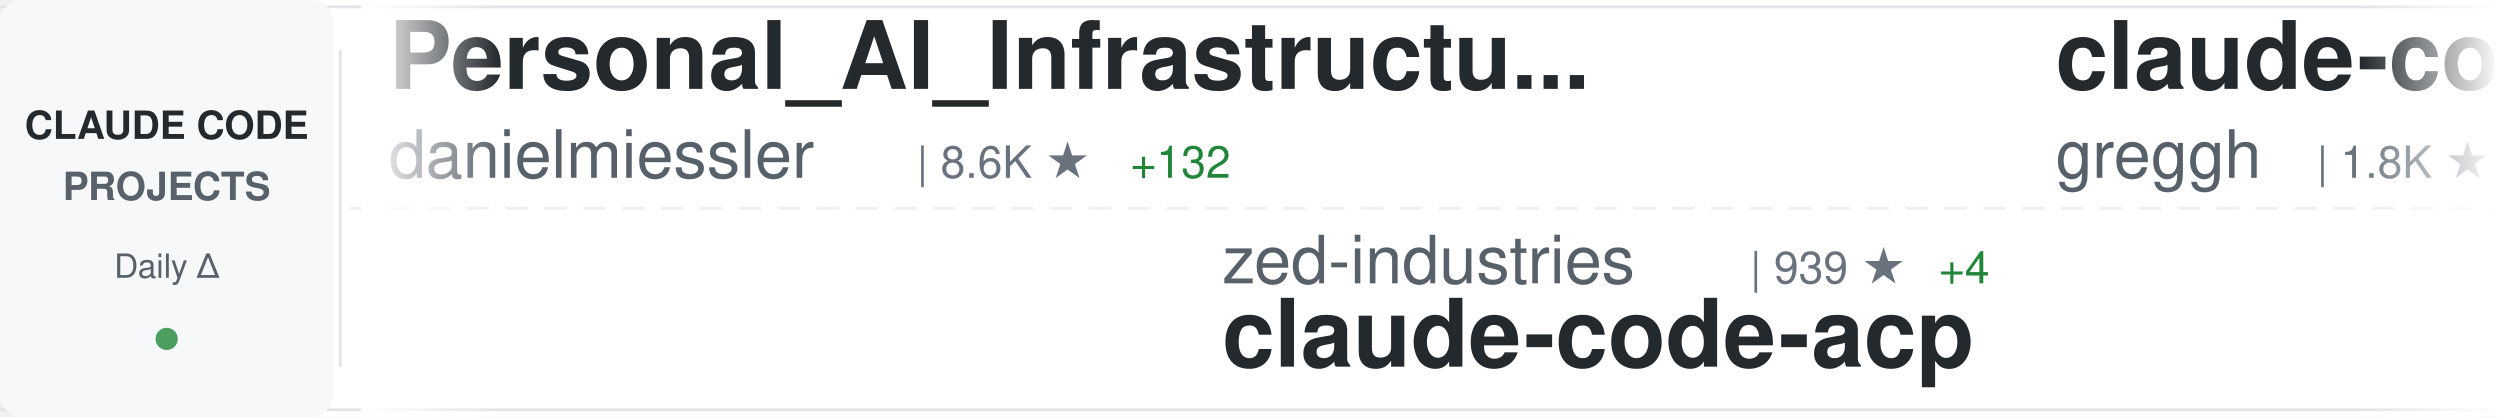
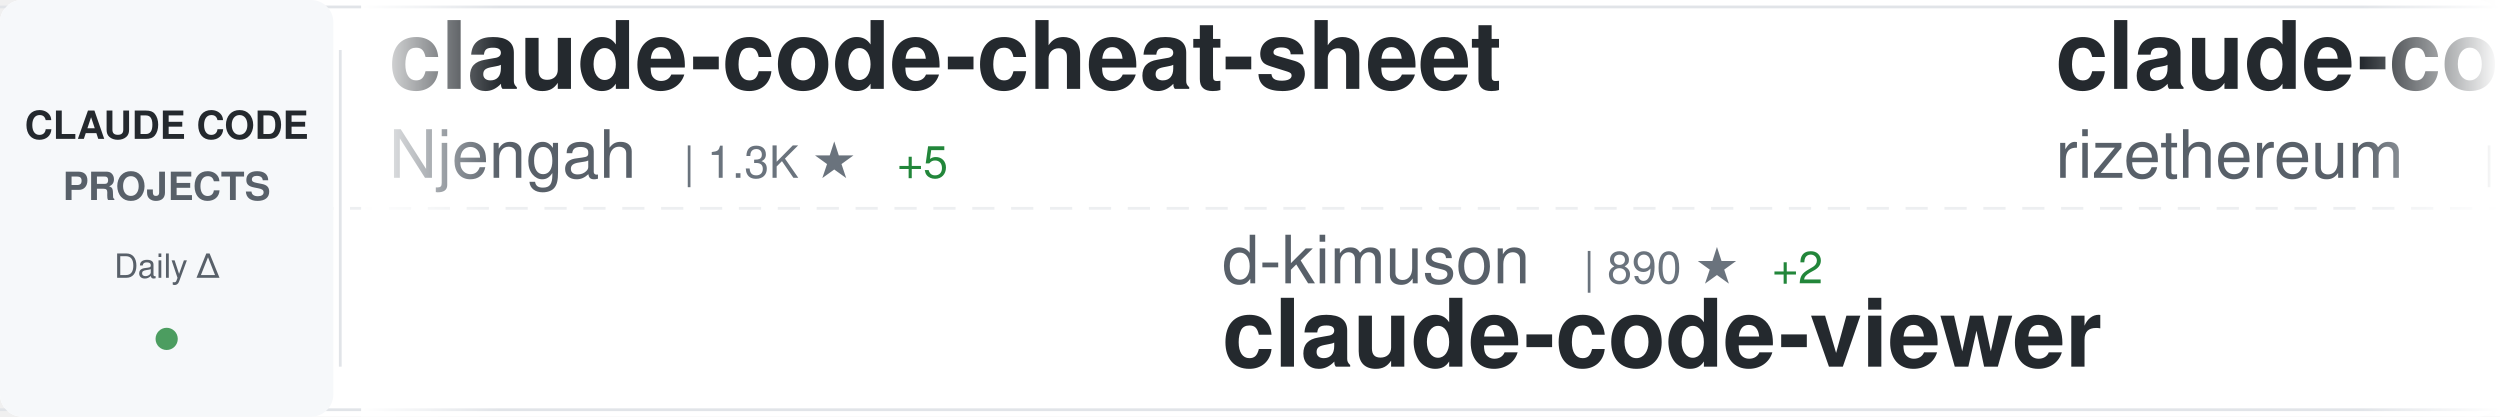
<svg xmlns="http://www.w3.org/2000/svg" width="900" height="150">
  <defs>
    <linearGradient id="awesomeLeftFade" x1="0%" y1="0%" x2="100%" y2="0%">
      <stop offset="0%" style="stop-color:#ffffff;stop-opacity:1" />
      <stop offset="100%" style="stop-color:#ffffff;stop-opacity:0" />
    </linearGradient>
    <linearGradient id="awesomeRightFade" x1="0%" y1="0%" x2="100%" y2="0%">
      <stop offset="0%" style="stop-color:#ffffff;stop-opacity:0" />
      <stop offset="100%" style="stop-color:#ffffff;stop-opacity:1" />
    </linearGradient>
  </defs>
  <rect width="900" height="150" fill="#ffffff" rx="8" />
  <rect x="0" y="2" width="900" height="1" fill="#e1e4e8" />
  <rect x="0" y="147" width="900" height="1" fill="#e1e4e8" />
  <line x1="0" y1="75" x2="900" y2="75" stroke="#e1e4e8" stroke-width="1" stroke-dasharray="8 6" opacity="0.6" />
  <rect x="0" y="0" width="120" height="150" fill="#f6f8fa" rx="8" />
  <text x="60" y="50" font-family="-apple-system, BlinkMacSystemFont, 'Segoe UI', Helvetica, Arial, sans-serif" font-size="14" font-weight="600" fill="#24292e" text-anchor="middle">CLAUDE CODE</text>
  <text x="60" y="72" font-family="-apple-system, BlinkMacSystemFont, 'Segoe UI', Helvetica, Arial, sans-serif" font-size="14" font-weight="600" fill="#586069" text-anchor="middle">PROJECTS</text>
  <text x="60" y="100" font-family="-apple-system, BlinkMacSystemFont, 'Segoe UI', Helvetica, Arial, sans-serif" font-size="12" font-weight="500" fill="#586069" text-anchor="middle">Daily Δ</text>
  <circle cx="60" cy="122" r="4" fill="#22863a" opacity="0.8" />
  <rect x="122" y="18" width="1" height="114" fill="#e1e4e8" />
  <clipPath id="awesomeTickerClip">
    <rect x="130" y="0" width="770" height="150" />
  </clipPath>
  <g clip-path="url(#awesomeTickerClip)">
    <g id="awesomeTickerItems">
      <animateTransform attributeName="transform" attributeType="XML" type="translate" from="0 0" to="-3000 0" dur="54s" repeatCount="indefinite" />
      <g transform="translate(0, 0)">
-         <text x="140" y="32" font-family="-apple-system, BlinkMacSystemFont, 'Segoe UI', Helvetica, Arial, sans-serif" font-size="34" font-weight="600" fill="#24292e">Personal_AI_Infrastructu...</text>
-         <text x="140" y="64" font-family="-apple-system, BlinkMacSystemFont, 'Segoe UI', Helvetica, Arial, sans-serif" font-size="24" font-weight="400" fill="#586069">danielmiessler</text>
-         <text x="330" y="64" font-family="-apple-system, BlinkMacSystemFont, 'Segoe UI', Helvetica, Arial, sans-serif" font-size="16" font-weight="500" fill="#6a737d">| 8.6K ★</text>
-         <text x="407" y="64" font-family="-apple-system, BlinkMacSystemFont, 'Segoe UI', Helvetica, Arial, sans-serif" font-size="16" font-weight="500" fill="#22863a"> +132</text>
+         <text x="140" y="32" font-family="-apple-system, BlinkMacSystemFont, 'Segoe UI', Helvetica, Arial, sans-serif" font-size="34" font-weight="600" fill="#24292e">claude-code-cheat-sheet</text>
+         <text x="140" y="64" font-family="-apple-system, BlinkMacSystemFont, 'Segoe UI', Helvetica, Arial, sans-serif" font-size="24" font-weight="400" fill="#586069">Njengah</text>
+         <text x="246" y="64" font-family="-apple-system, BlinkMacSystemFont, 'Segoe UI', Helvetica, Arial, sans-serif" font-size="16" font-weight="500" fill="#6a737d">| 1.3K ★</text>
+         <text x="323" y="64" font-family="-apple-system, BlinkMacSystemFont, 'Segoe UI', Helvetica, Arial, sans-serif" font-size="16" font-weight="500" fill="#22863a"> +5</text>
      </g>
      <g transform="translate(300, 0)">
-         <text x="140" y="102" font-family="-apple-system, BlinkMacSystemFont, 'Segoe UI', Helvetica, Arial, sans-serif" font-size="24" font-weight="400" fill="#586069">zed-industries</text>
-         <text x="330" y="102" font-family="-apple-system, BlinkMacSystemFont, 'Segoe UI', Helvetica, Arial, sans-serif" font-size="16" font-weight="500" fill="#6a737d">| 939 ★</text>
-         <text x="398" y="102" font-family="-apple-system, BlinkMacSystemFont, 'Segoe UI', Helvetica, Arial, sans-serif" font-size="16" font-weight="500" fill="#22863a"> +4</text>
-         <text x="140" y="132" font-family="-apple-system, BlinkMacSystemFont, 'Segoe UI', Helvetica, Arial, sans-serif" font-size="34" font-weight="600" fill="#24292e">claude-code-acp</text>
+         <text x="140" y="102" font-family="-apple-system, BlinkMacSystemFont, 'Segoe UI', Helvetica, Arial, sans-serif" font-size="24" font-weight="400" fill="#586069">d-kimuson</text>
+         <text x="270" y="102" font-family="-apple-system, BlinkMacSystemFont, 'Segoe UI', Helvetica, Arial, sans-serif" font-size="16" font-weight="500" fill="#6a737d">| 890 ★</text>
+         <text x="338" y="102" font-family="-apple-system, BlinkMacSystemFont, 'Segoe UI', Helvetica, Arial, sans-serif" font-size="16" font-weight="500" fill="#22863a"> +2</text>
+         <text x="140" y="132" font-family="-apple-system, BlinkMacSystemFont, 'Segoe UI', Helvetica, Arial, sans-serif" font-size="34" font-weight="600" fill="#24292e">claude-code-viewer</text>
      </g>
      <g transform="translate(600, 0)">
-         <text x="140" y="32" font-family="-apple-system, BlinkMacSystemFont, 'Segoe UI', Helvetica, Arial, sans-serif" font-size="34" font-weight="600" fill="#24292e">claude-code.nvim</text>
-         <text x="140" y="64" font-family="-apple-system, BlinkMacSystemFont, 'Segoe UI', Helvetica, Arial, sans-serif" font-size="24" font-weight="400" fill="#586069">greggh</text>
-         <text x="234" y="64" font-family="-apple-system, BlinkMacSystemFont, 'Segoe UI', Helvetica, Arial, sans-serif" font-size="16" font-weight="500" fill="#6a737d">| 1.8K ★</text>
-         <text x="311" y="64" font-family="-apple-system, BlinkMacSystemFont, 'Segoe UI', Helvetica, Arial, sans-serif" font-size="16" font-weight="500" fill="#22863a"> +1</text>
+         <text x="140" y="32" font-family="-apple-system, BlinkMacSystemFont, 'Segoe UI', Helvetica, Arial, sans-serif" font-size="34" font-weight="600" fill="#24292e">claude-code-requirements...</text>
+         <text x="140" y="64" font-family="-apple-system, BlinkMacSystemFont, 'Segoe UI', Helvetica, Arial, sans-serif" font-size="24" font-weight="400" fill="#586069">rizethereum</text>
+         <text x="294" y="64" font-family="-apple-system, BlinkMacSystemFont, 'Segoe UI', Helvetica, Arial, sans-serif" font-size="16" font-weight="500" fill="#6a737d">| 1.7K ★</text>
+         <text x="371" y="64" font-family="-apple-system, BlinkMacSystemFont, 'Segoe UI', Helvetica, Arial, sans-serif" font-size="16" font-weight="500" fill="#22863a"> +2</text>
      </g>
      <g transform="translate(900, 0)">
-         <text x="140" y="102" font-family="-apple-system, BlinkMacSystemFont, 'Segoe UI', Helvetica, Arial, sans-serif" font-size="24" font-weight="400" fill="#586069">anthropics</text>
-         <text x="282" y="102" font-family="-apple-system, BlinkMacSystemFont, 'Segoe UI', Helvetica, Arial, sans-serif" font-size="16" font-weight="500" fill="#6a737d">| 575 ★</text>
-         <text x="140" y="132" font-family="-apple-system, BlinkMacSystemFont, 'Segoe UI', Helvetica, Arial, sans-serif" font-size="34" font-weight="600" fill="#24292e">claude-code-base-action</text>
+         <text x="140" y="102" font-family="-apple-system, BlinkMacSystemFont, 'Segoe UI', Helvetica, Arial, sans-serif" font-size="24" font-weight="400" fill="#586069">kn1026</text>
+         <text x="234" y="102" font-family="-apple-system, BlinkMacSystemFont, 'Segoe UI', Helvetica, Arial, sans-serif" font-size="16" font-weight="500" fill="#6a737d">| 703 ★</text>
+         <text x="140" y="132" font-family="-apple-system, BlinkMacSystemFont, 'Segoe UI', Helvetica, Arial, sans-serif" font-size="34" font-weight="600" fill="#24292e">cc</text>
      </g>
      <g transform="translate(1200, 0)">
-         <text x="140" y="32" font-family="-apple-system, BlinkMacSystemFont, 'Segoe UI', Helvetica, Arial, sans-serif" font-size="34" font-weight="600" fill="#24292e">claude-skills</text>
-         <text x="140" y="64" font-family="-apple-system, BlinkMacSystemFont, 'Segoe UI', Helvetica, Arial, sans-serif" font-size="24" font-weight="400" fill="#586069">alirezarezvani</text>
-         <text x="330" y="64" font-family="-apple-system, BlinkMacSystemFont, 'Segoe UI', Helvetica, Arial, sans-serif" font-size="16" font-weight="500" fill="#6a737d">| 1.8K ★</text>
-         <text x="407" y="64" font-family="-apple-system, BlinkMacSystemFont, 'Segoe UI', Helvetica, Arial, sans-serif" font-size="16" font-weight="500" fill="#22863a"> +15</text>
+         <text x="140" y="32" font-family="-apple-system, BlinkMacSystemFont, 'Segoe UI', Helvetica, Arial, sans-serif" font-size="34" font-weight="600" fill="#24292e">everything-claude-code</text>
+         <text x="140" y="64" font-family="-apple-system, BlinkMacSystemFont, 'Segoe UI', Helvetica, Arial, sans-serif" font-size="24" font-weight="400" fill="#586069">affaan-m</text>
+         <text x="258" y="64" font-family="-apple-system, BlinkMacSystemFont, 'Segoe UI', Helvetica, Arial, sans-serif" font-size="16" font-weight="500" fill="#6a737d">| 47.2K ★</text>
+         <text x="344" y="64" font-family="-apple-system, BlinkMacSystemFont, 'Segoe UI', Helvetica, Arial, sans-serif" font-size="16" font-weight="500" fill="#22863a"> +428</text>
      </g>
      <g transform="translate(1500, 0)">
-         <text x="140" y="102" font-family="-apple-system, BlinkMacSystemFont, 'Segoe UI', Helvetica, Arial, sans-serif" font-size="24" font-weight="400" fill="#586069">anthropics</text>
-         <text x="282" y="102" font-family="-apple-system, BlinkMacSystemFont, 'Segoe UI', Helvetica, Arial, sans-serif" font-size="16" font-weight="500" fill="#6a737d">| 5.7K ★</text>
-         <text x="359" y="102" font-family="-apple-system, BlinkMacSystemFont, 'Segoe UI', Helvetica, Arial, sans-serif" font-size="16" font-weight="500" fill="#22863a"> +14</text>
-         <text x="140" y="132" font-family="-apple-system, BlinkMacSystemFont, 'Segoe UI', Helvetica, Arial, sans-serif" font-size="34" font-weight="600" fill="#24292e">claude-code-action</text>
+         <text x="140" y="102" font-family="-apple-system, BlinkMacSystemFont, 'Segoe UI', Helvetica, Arial, sans-serif" font-size="24" font-weight="400" fill="#586069">Yeachan-Heo</text>
+         <text x="294" y="102" font-family="-apple-system, BlinkMacSystemFont, 'Segoe UI', Helvetica, Arial, sans-serif" font-size="16" font-weight="500" fill="#6a737d">| 6.5K ★</text>
+         <text x="371" y="102" font-family="-apple-system, BlinkMacSystemFont, 'Segoe UI', Helvetica, Arial, sans-serif" font-size="16" font-weight="500" fill="#22863a"> +82</text>
+         <text x="140" y="132" font-family="-apple-system, BlinkMacSystemFont, 'Segoe UI', Helvetica, Arial, sans-serif" font-size="34" font-weight="600" fill="#24292e">oh-my-claudecode</text>
      </g>
      <g transform="translate(1800, 0)">
-         <text x="140" y="32" font-family="-apple-system, BlinkMacSystemFont, 'Segoe UI', Helvetica, Arial, sans-serif" font-size="34" font-weight="600" fill="#24292e">claude-code-router</text>
-         <text x="140" y="64" font-family="-apple-system, BlinkMacSystemFont, 'Segoe UI', Helvetica, Arial, sans-serif" font-size="24" font-weight="400" fill="#586069">musistudio</text>
-         <text x="282" y="64" font-family="-apple-system, BlinkMacSystemFont, 'Segoe UI', Helvetica, Arial, sans-serif" font-size="16" font-weight="500" fill="#6a737d">| 28.0K ★</text>
-         <text x="368" y="64" font-family="-apple-system, BlinkMacSystemFont, 'Segoe UI', Helvetica, Arial, sans-serif" font-size="16" font-weight="500" fill="#22863a"> +42</text>
+         <text x="140" y="32" font-family="-apple-system, BlinkMacSystemFont, 'Segoe UI', Helvetica, Arial, sans-serif" font-size="34" font-weight="600" fill="#24292e">edmunds-claude-code</text>
+         <text x="140" y="64" font-family="-apple-system, BlinkMacSystemFont, 'Segoe UI', Helvetica, Arial, sans-serif" font-size="24" font-weight="400" fill="#586069">edmund-io</text>
+         <text x="270" y="64" font-family="-apple-system, BlinkMacSystemFont, 'Segoe UI', Helvetica, Arial, sans-serif" font-size="16" font-weight="500" fill="#6a737d">| 1.2K ★</text>
+         <text x="347" y="64" font-family="-apple-system, BlinkMacSystemFont, 'Segoe UI', Helvetica, Arial, sans-serif" font-size="16" font-weight="500" fill="#22863a"> +4</text>
      </g>
      <g transform="translate(2100, 0)">
-         <text x="140" y="102" font-family="-apple-system, BlinkMacSystemFont, 'Segoe UI', Helvetica, Arial, sans-serif" font-size="24" font-weight="400" fill="#586069">https-deeplearning-ai</text>
-         <text x="414" y="102" font-family="-apple-system, BlinkMacSystemFont, 'Segoe UI', Helvetica, Arial, sans-serif" font-size="16" font-weight="500" fill="#6a737d">| 410 ★</text>
-         <text x="482" y="102" font-family="-apple-system, BlinkMacSystemFont, 'Segoe UI', Helvetica, Arial, sans-serif" font-size="16" font-weight="500" fill="#22863a"> +2</text>
-         <text x="140" y="132" font-family="-apple-system, BlinkMacSystemFont, 'Segoe UI', Helvetica, Arial, sans-serif" font-size="34" font-weight="600" fill="#24292e">sc-claude-code-files</text>
+         <text x="140" y="102" font-family="-apple-system, BlinkMacSystemFont, 'Segoe UI', Helvetica, Arial, sans-serif" font-size="24" font-weight="400" fill="#586069">ChrisWiles</text>
+         <text x="282" y="102" font-family="-apple-system, BlinkMacSystemFont, 'Segoe UI', Helvetica, Arial, sans-serif" font-size="16" font-weight="500" fill="#6a737d">| 5.3K ★</text>
+         <text x="359" y="102" font-family="-apple-system, BlinkMacSystemFont, 'Segoe UI', Helvetica, Arial, sans-serif" font-size="16" font-weight="500" fill="#22863a"> +8</text>
+         <text x="140" y="132" font-family="-apple-system, BlinkMacSystemFont, 'Segoe UI', Helvetica, Arial, sans-serif" font-size="34" font-weight="600" fill="#24292e">claude-code-showcase</text>
      </g>
      <g transform="translate(2400, 0)">
-         <text x="140" y="32" font-family="-apple-system, BlinkMacSystemFont, 'Segoe UI', Helvetica, Arial, sans-serif" font-size="34" font-weight="600" fill="#24292e">superpowers</text>
-         <text x="140" y="64" font-family="-apple-system, BlinkMacSystemFont, 'Segoe UI', Helvetica, Arial, sans-serif" font-size="24" font-weight="400" fill="#586069">obra</text>
-         <text x="210" y="64" font-family="-apple-system, BlinkMacSystemFont, 'Segoe UI', Helvetica, Arial, sans-serif" font-size="16" font-weight="500" fill="#6a737d">| 53.0K ★</text>
-         <text x="296" y="64" font-family="-apple-system, BlinkMacSystemFont, 'Segoe UI', Helvetica, Arial, sans-serif" font-size="16" font-weight="500" fill="#22863a"> +599</text>
+         <text x="140" y="32" font-family="-apple-system, BlinkMacSystemFont, 'Segoe UI', Helvetica, Arial, sans-serif" font-size="34" font-weight="600" fill="#24292e">claude-coder</text>
+         <text x="140" y="64" font-family="-apple-system, BlinkMacSystemFont, 'Segoe UI', Helvetica, Arial, sans-serif" font-size="24" font-weight="400" fill="#586069">kodu-ai</text>
+         <text x="246" y="64" font-family="-apple-system, BlinkMacSystemFont, 'Segoe UI', Helvetica, Arial, sans-serif" font-size="16" font-weight="500" fill="#6a737d">| 5.3K ★</text>
      </g>
      <g transform="translate(2700, 0)">
-         <text x="140" y="102" font-family="-apple-system, BlinkMacSystemFont, 'Segoe UI', Helvetica, Arial, sans-serif" font-size="24" font-weight="400" fill="#586069">MadAppGang</text>
-         <text x="282" y="102" font-family="-apple-system, BlinkMacSystemFont, 'Segoe UI', Helvetica, Arial, sans-serif" font-size="16" font-weight="500" fill="#6a737d">| 228 ★</text>
-         <text x="140" y="132" font-family="-apple-system, BlinkMacSystemFont, 'Segoe UI', Helvetica, Arial, sans-serif" font-size="34" font-weight="600" fill="#24292e">claude-code</text>
+         <text x="140" y="102" font-family="-apple-system, BlinkMacSystemFont, 'Segoe UI', Helvetica, Arial, sans-serif" font-size="24" font-weight="400" fill="#586069">davila7</text>
+         <text x="246" y="102" font-family="-apple-system, BlinkMacSystemFont, 'Segoe UI', Helvetica, Arial, sans-serif" font-size="16" font-weight="500" fill="#6a737d">| 20.6K ★</text>
+         <text x="332" y="102" font-family="-apple-system, BlinkMacSystemFont, 'Segoe UI', Helvetica, Arial, sans-serif" font-size="16" font-weight="500" fill="#22863a"> +109</text>
+         <text x="140" y="132" font-family="-apple-system, BlinkMacSystemFont, 'Segoe UI', Helvetica, Arial, sans-serif" font-size="34" font-weight="600" fill="#24292e">claude-code-templates</text>
      </g>
      <g transform="translate(3000, 0)">
-         <text x="140" y="32" font-family="-apple-system, BlinkMacSystemFont, 'Segoe UI', Helvetica, Arial, sans-serif" font-size="34" font-weight="600" fill="#24292e">Personal_AI_Infrastructu...</text>
-         <text x="140" y="64" font-family="-apple-system, BlinkMacSystemFont, 'Segoe UI', Helvetica, Arial, sans-serif" font-size="24" font-weight="400" fill="#586069">danielmiessler</text>
-         <text x="330" y="64" font-family="-apple-system, BlinkMacSystemFont, 'Segoe UI', Helvetica, Arial, sans-serif" font-size="16" font-weight="500" fill="#6a737d">| 8.6K ★</text>
-         <text x="407" y="64" font-family="-apple-system, BlinkMacSystemFont, 'Segoe UI', Helvetica, Arial, sans-serif" font-size="16" font-weight="500" fill="#22863a"> +132</text>
+         <text x="140" y="32" font-family="-apple-system, BlinkMacSystemFont, 'Segoe UI', Helvetica, Arial, sans-serif" font-size="34" font-weight="600" fill="#24292e">claude-code-cheat-sheet</text>
+         <text x="140" y="64" font-family="-apple-system, BlinkMacSystemFont, 'Segoe UI', Helvetica, Arial, sans-serif" font-size="24" font-weight="400" fill="#586069">Njengah</text>
+         <text x="246" y="64" font-family="-apple-system, BlinkMacSystemFont, 'Segoe UI', Helvetica, Arial, sans-serif" font-size="16" font-weight="500" fill="#6a737d">| 1.3K ★</text>
+         <text x="323" y="64" font-family="-apple-system, BlinkMacSystemFont, 'Segoe UI', Helvetica, Arial, sans-serif" font-size="16" font-weight="500" fill="#22863a"> +5</text>
      </g>
      <g transform="translate(3300, 0)">
-         <text x="140" y="102" font-family="-apple-system, BlinkMacSystemFont, 'Segoe UI', Helvetica, Arial, sans-serif" font-size="24" font-weight="400" fill="#586069">zed-industries</text>
-         <text x="330" y="102" font-family="-apple-system, BlinkMacSystemFont, 'Segoe UI', Helvetica, Arial, sans-serif" font-size="16" font-weight="500" fill="#6a737d">| 939 ★</text>
-         <text x="398" y="102" font-family="-apple-system, BlinkMacSystemFont, 'Segoe UI', Helvetica, Arial, sans-serif" font-size="16" font-weight="500" fill="#22863a"> +4</text>
-         <text x="140" y="132" font-family="-apple-system, BlinkMacSystemFont, 'Segoe UI', Helvetica, Arial, sans-serif" font-size="34" font-weight="600" fill="#24292e">claude-code-acp</text>
+         <text x="140" y="102" font-family="-apple-system, BlinkMacSystemFont, 'Segoe UI', Helvetica, Arial, sans-serif" font-size="24" font-weight="400" fill="#586069">d-kimuson</text>
+         <text x="270" y="102" font-family="-apple-system, BlinkMacSystemFont, 'Segoe UI', Helvetica, Arial, sans-serif" font-size="16" font-weight="500" fill="#6a737d">| 890 ★</text>
+         <text x="338" y="102" font-family="-apple-system, BlinkMacSystemFont, 'Segoe UI', Helvetica, Arial, sans-serif" font-size="16" font-weight="500" fill="#22863a"> +2</text>
+         <text x="140" y="132" font-family="-apple-system, BlinkMacSystemFont, 'Segoe UI', Helvetica, Arial, sans-serif" font-size="34" font-weight="600" fill="#24292e">claude-code-viewer</text>
      </g>
      <g transform="translate(3600, 0)">
-         <text x="140" y="32" font-family="-apple-system, BlinkMacSystemFont, 'Segoe UI', Helvetica, Arial, sans-serif" font-size="34" font-weight="600" fill="#24292e">claude-code.nvim</text>
-         <text x="140" y="64" font-family="-apple-system, BlinkMacSystemFont, 'Segoe UI', Helvetica, Arial, sans-serif" font-size="24" font-weight="400" fill="#586069">greggh</text>
-         <text x="234" y="64" font-family="-apple-system, BlinkMacSystemFont, 'Segoe UI', Helvetica, Arial, sans-serif" font-size="16" font-weight="500" fill="#6a737d">| 1.8K ★</text>
-         <text x="311" y="64" font-family="-apple-system, BlinkMacSystemFont, 'Segoe UI', Helvetica, Arial, sans-serif" font-size="16" font-weight="500" fill="#22863a"> +1</text>
+         <text x="140" y="32" font-family="-apple-system, BlinkMacSystemFont, 'Segoe UI', Helvetica, Arial, sans-serif" font-size="34" font-weight="600" fill="#24292e">claude-code-requirements...</text>
+         <text x="140" y="64" font-family="-apple-system, BlinkMacSystemFont, 'Segoe UI', Helvetica, Arial, sans-serif" font-size="24" font-weight="400" fill="#586069">rizethereum</text>
+         <text x="294" y="64" font-family="-apple-system, BlinkMacSystemFont, 'Segoe UI', Helvetica, Arial, sans-serif" font-size="16" font-weight="500" fill="#6a737d">| 1.7K ★</text>
+         <text x="371" y="64" font-family="-apple-system, BlinkMacSystemFont, 'Segoe UI', Helvetica, Arial, sans-serif" font-size="16" font-weight="500" fill="#22863a"> +2</text>
      </g>
      <g transform="translate(3900, 0)">
-         <text x="140" y="102" font-family="-apple-system, BlinkMacSystemFont, 'Segoe UI', Helvetica, Arial, sans-serif" font-size="24" font-weight="400" fill="#586069">anthropics</text>
-         <text x="282" y="102" font-family="-apple-system, BlinkMacSystemFont, 'Segoe UI', Helvetica, Arial, sans-serif" font-size="16" font-weight="500" fill="#6a737d">| 575 ★</text>
-         <text x="140" y="132" font-family="-apple-system, BlinkMacSystemFont, 'Segoe UI', Helvetica, Arial, sans-serif" font-size="34" font-weight="600" fill="#24292e">claude-code-base-action</text>
+         <text x="140" y="102" font-family="-apple-system, BlinkMacSystemFont, 'Segoe UI', Helvetica, Arial, sans-serif" font-size="24" font-weight="400" fill="#586069">kn1026</text>
+         <text x="234" y="102" font-family="-apple-system, BlinkMacSystemFont, 'Segoe UI', Helvetica, Arial, sans-serif" font-size="16" font-weight="500" fill="#6a737d">| 703 ★</text>
+         <text x="140" y="132" font-family="-apple-system, BlinkMacSystemFont, 'Segoe UI', Helvetica, Arial, sans-serif" font-size="34" font-weight="600" fill="#24292e">cc</text>
      </g>
    </g>
  </g>
  <rect x="130" y="0" width="50" height="150" fill="url(#awesomeLeftFade)" />
  <rect x="850" y="0" width="50" height="150" fill="url(#awesomeRightFade)" />
</svg>
